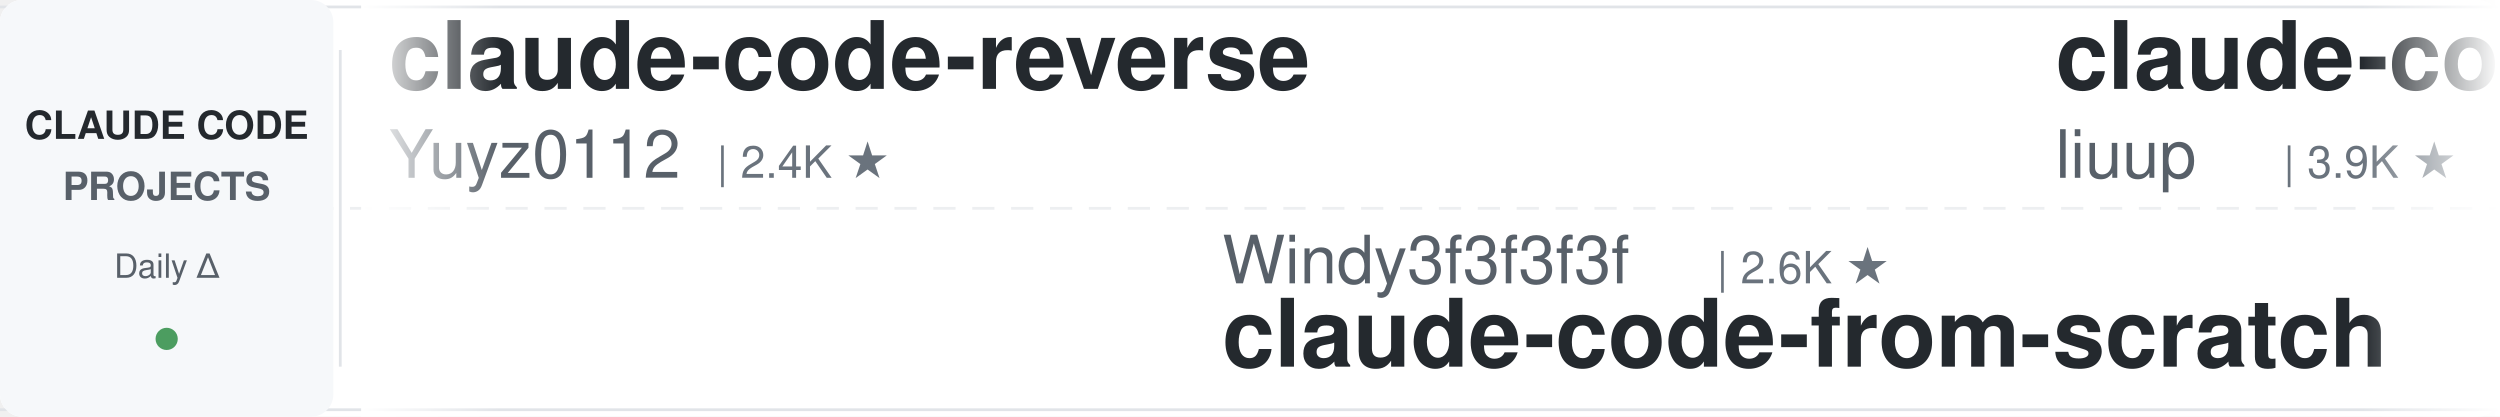
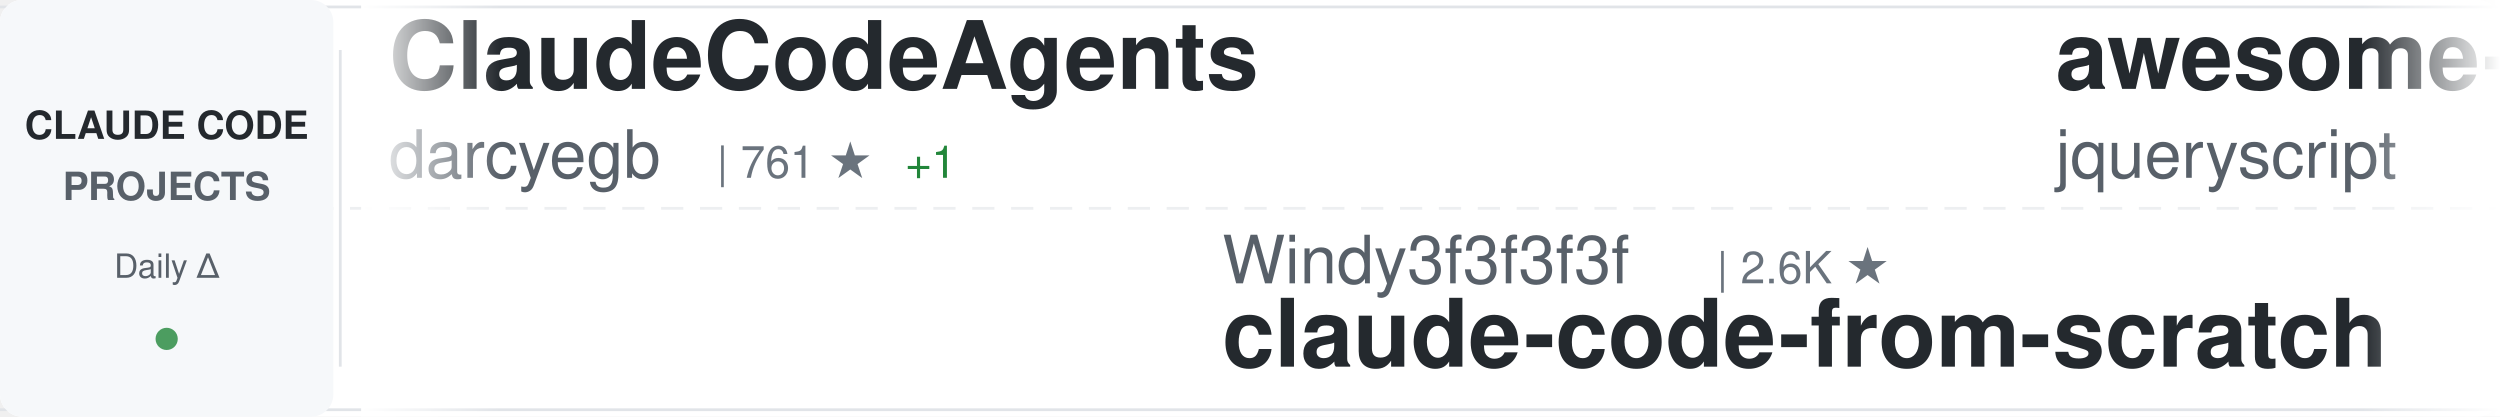
<svg xmlns="http://www.w3.org/2000/svg" width="900" height="150">
  <defs>
    <linearGradient id="awesomeLeftFade" x1="0%" y1="0%" x2="100%" y2="0%">
      <stop offset="0%" style="stop-color:#ffffff;stop-opacity:1" />
      <stop offset="100%" style="stop-color:#ffffff;stop-opacity:0" />
    </linearGradient>
    <linearGradient id="awesomeRightFade" x1="0%" y1="0%" x2="100%" y2="0%">
      <stop offset="0%" style="stop-color:#ffffff;stop-opacity:0" />
      <stop offset="100%" style="stop-color:#ffffff;stop-opacity:1" />
    </linearGradient>
  </defs>
  <rect width="900" height="150" fill="#ffffff" rx="8" />
  <rect x="0" y="2" width="900" height="1" fill="#e1e4e8" />
  <rect x="0" y="147" width="900" height="1" fill="#e1e4e8" />
  <line x1="0" y1="75" x2="900" y2="75" stroke="#e1e4e8" stroke-width="1" stroke-dasharray="8 6" opacity="0.6" />
  <rect x="0" y="0" width="120" height="150" fill="#f6f8fa" rx="8" />
  <text x="60" y="50" font-family="-apple-system, BlinkMacSystemFont, 'Segoe UI', Helvetica, Arial, sans-serif" font-size="14" font-weight="600" fill="#24292e" text-anchor="middle">CLAUDE CODE</text>
  <text x="60" y="72" font-family="-apple-system, BlinkMacSystemFont, 'Segoe UI', Helvetica, Arial, sans-serif" font-size="14" font-weight="600" fill="#586069" text-anchor="middle">PROJECTS</text>
  <text x="60" y="100" font-family="-apple-system, BlinkMacSystemFont, 'Segoe UI', Helvetica, Arial, sans-serif" font-size="12" font-weight="500" fill="#586069" text-anchor="middle">Daily Δ</text>
  <circle cx="60" cy="122" r="4" fill="#22863a" opacity="0.8" />
  <rect x="122" y="18" width="1" height="114" fill="#e1e4e8" />
  <clipPath id="awesomeTickerClip">
    <rect x="130" y="0" width="770" height="150" />
  </clipPath>
  <g clip-path="url(#awesomeTickerClip)">
    <g id="awesomeTickerItems">
      <animateTransform attributeName="transform" attributeType="XML" type="translate" from="0 0" to="-3000 0" dur="54s" repeatCount="indefinite" />
      <g transform="translate(0, 0)">
-         <text x="140" y="32" font-family="-apple-system, BlinkMacSystemFont, 'Segoe UI', Helvetica, Arial, sans-serif" font-size="34" font-weight="600" fill="#24292e">claude-code-reverse</text>
-         <text x="140" y="64" font-family="-apple-system, BlinkMacSystemFont, 'Segoe UI', Helvetica, Arial, sans-serif" font-size="24" font-weight="400" fill="#586069">Yuyz0112</text>
-         <text x="258" y="64" font-family="-apple-system, BlinkMacSystemFont, 'Segoe UI', Helvetica, Arial, sans-serif" font-size="16" font-weight="500" fill="#6a737d">| 2.4K ★</text>
+         <text x="140" y="32" font-family="-apple-system, BlinkMacSystemFont, 'Segoe UI', Helvetica, Arial, sans-serif" font-size="34" font-weight="600" fill="#24292e">ClaudeCodeAgents</text>
+         <text x="140" y="64" font-family="-apple-system, BlinkMacSystemFont, 'Segoe UI', Helvetica, Arial, sans-serif" font-size="24" font-weight="400" fill="#586069">darcyegb</text>
+         <text x="258" y="64" font-family="-apple-system, BlinkMacSystemFont, 'Segoe UI', Helvetica, Arial, sans-serif" font-size="16" font-weight="500" fill="#6a737d">| 761 ★</text>
+         <text x="326" y="64" font-family="-apple-system, BlinkMacSystemFont, 'Segoe UI', Helvetica, Arial, sans-serif" font-size="16" font-weight="500" fill="#22863a"> +1</text>
      </g>
      <g transform="translate(300, 0)">
        <text x="140" y="102" font-family="-apple-system, BlinkMacSystemFont, 'Segoe UI', Helvetica, Arial, sans-serif" font-size="24" font-weight="400" fill="#586069">Windy3f3f3f3f</text>
        <text x="318" y="102" font-family="-apple-system, BlinkMacSystemFont, 'Segoe UI', Helvetica, Arial, sans-serif" font-size="16" font-weight="500" fill="#6a737d">| 2.6K ★</text>
        <text x="140" y="132" font-family="-apple-system, BlinkMacSystemFont, 'Segoe UI', Helvetica, Arial, sans-serif" font-size="34" font-weight="600" fill="#24292e">claude-code-from-scratch</text>
      </g>
      <g transform="translate(600, 0)">
+         <text x="140" y="32" font-family="-apple-system, BlinkMacSystemFont, 'Segoe UI', Helvetica, Arial, sans-serif" font-size="34" font-weight="600" fill="#24292e">awesome-claude-code</text>
+         <text x="140" y="64" font-family="-apple-system, BlinkMacSystemFont, 'Segoe UI', Helvetica, Arial, sans-serif" font-size="24" font-weight="400" fill="#586069">jqueryscript</text>
+         <text x="306" y="64" font-family="-apple-system, BlinkMacSystemFont, 'Segoe UI', Helvetica, Arial, sans-serif" font-size="16" font-weight="500" fill="#6a737d">| 509 ★</text>
+       </g>
+       <g transform="translate(900, 0)">
+         <text x="140" y="102" font-family="-apple-system, BlinkMacSystemFont, 'Segoe UI', Helvetica, Arial, sans-serif" font-size="24" font-weight="400" fill="#586069">disler</text>
+         <text x="234" y="102" font-family="-apple-system, BlinkMacSystemFont, 'Segoe UI', Helvetica, Arial, sans-serif" font-size="16" font-weight="500" fill="#6a737d">| 3.9K ★</text>
+         <text x="140" y="132" font-family="-apple-system, BlinkMacSystemFont, 'Segoe UI', Helvetica, Arial, sans-serif" font-size="34" font-weight="600" fill="#24292e">claude-code-hooks-master...</text>
+       </g>
+       <g transform="translate(1200, 0)">
        <text x="140" y="32" font-family="-apple-system, BlinkMacSystemFont, 'Segoe UI', Helvetica, Arial, sans-serif" font-size="34" font-weight="600" fill="#24292e">claude-code-analysis</text>
        <text x="140" y="64" font-family="-apple-system, BlinkMacSystemFont, 'Segoe UI', Helvetica, Arial, sans-serif" font-size="24" font-weight="400" fill="#586069">liuup</text>
        <text x="222" y="64" font-family="-apple-system, BlinkMacSystemFont, 'Segoe UI', Helvetica, Arial, sans-serif" font-size="16" font-weight="500" fill="#6a737d">| 3.9K ★</text>
      </g>
-       <g transform="translate(900, 0)">
+       <g transform="translate(1500, 0)">
        <text x="140" y="102" font-family="-apple-system, BlinkMacSystemFont, 'Segoe UI', Helvetica, Arial, sans-serif" font-size="24" font-weight="400" fill="#586069">fuergaosi233</text>
        <text x="306" y="102" font-family="-apple-system, BlinkMacSystemFont, 'Segoe UI', Helvetica, Arial, sans-serif" font-size="16" font-weight="500" fill="#6a737d">| 2.8K ★</text>
+         <text x="383" y="102" font-family="-apple-system, BlinkMacSystemFont, 'Segoe UI', Helvetica, Arial, sans-serif" font-size="16" font-weight="500" fill="#cb2431"> -1</text>
        <text x="140" y="132" font-family="-apple-system, BlinkMacSystemFont, 'Segoe UI', Helvetica, Arial, sans-serif" font-size="34" font-weight="600" fill="#24292e">claude-code-proxy</text>
      </g>
-       <g transform="translate(1200, 0)">
-         <text x="140" y="32" font-family="-apple-system, BlinkMacSystemFont, 'Segoe UI', Helvetica, Arial, sans-serif" font-size="34" font-weight="600" fill="#24292e">claude-code-guide</text>
-         <text x="140" y="64" font-family="-apple-system, BlinkMacSystemFont, 'Segoe UI', Helvetica, Arial, sans-serif" font-size="24" font-weight="400" fill="#586069">zebbern</text>
-         <text x="246" y="64" font-family="-apple-system, BlinkMacSystemFont, 'Segoe UI', Helvetica, Arial, sans-serif" font-size="16" font-weight="500" fill="#6a737d">| 4.6K ★</text>
-         <text x="323" y="64" font-family="-apple-system, BlinkMacSystemFont, 'Segoe UI', Helvetica, Arial, sans-serif" font-size="16" font-weight="500" fill="#22863a"> +1</text>
-       </g>
-       <g transform="translate(1500, 0)">
-         <text x="140" y="102" font-family="-apple-system, BlinkMacSystemFont, 'Segoe UI', Helvetica, Arial, sans-serif" font-size="24" font-weight="400" fill="#586069">Alishahryar1</text>
-         <text x="306" y="102" font-family="-apple-system, BlinkMacSystemFont, 'Segoe UI', Helvetica, Arial, sans-serif" font-size="16" font-weight="500" fill="#6a737d">| 53.6K ★</text>
-         <text x="392" y="102" font-family="-apple-system, BlinkMacSystemFont, 'Segoe UI', Helvetica, Arial, sans-serif" font-size="16" font-weight="500" fill="#22863a"> +53</text>
-         <text x="140" y="132" font-family="-apple-system, BlinkMacSystemFont, 'Segoe UI', Helvetica, Arial, sans-serif" font-size="34" font-weight="600" fill="#24292e">free-claude-code</text>
-       </g>
      <g transform="translate(1800, 0)">
-         <text x="140" y="32" font-family="-apple-system, BlinkMacSystemFont, 'Segoe UI', Helvetica, Arial, sans-serif" font-size="34" font-weight="600" fill="#24292e">claude-code-proxy</text>
-         <text x="140" y="64" font-family="-apple-system, BlinkMacSystemFont, 'Segoe UI', Helvetica, Arial, sans-serif" font-size="24" font-weight="400" fill="#586069">1rgs</text>
-         <text x="210" y="64" font-family="-apple-system, BlinkMacSystemFont, 'Segoe UI', Helvetica, Arial, sans-serif" font-size="16" font-weight="500" fill="#6a737d">| 3.7K ★</text>
+         <text x="140" y="32" font-family="-apple-system, BlinkMacSystemFont, 'Segoe UI', Helvetica, Arial, sans-serif" font-size="34" font-weight="600" fill="#24292e">claude-code-transcripts</text>
+         <text x="140" y="64" font-family="-apple-system, BlinkMacSystemFont, 'Segoe UI', Helvetica, Arial, sans-serif" font-size="24" font-weight="400" fill="#586069">simonw</text>
+         <text x="234" y="64" font-family="-apple-system, BlinkMacSystemFont, 'Segoe UI', Helvetica, Arial, sans-serif" font-size="16" font-weight="500" fill="#6a737d">| 1.7K ★</text>
      </g>
      <g transform="translate(2100, 0)">
-         <text x="140" y="102" font-family="-apple-system, BlinkMacSystemFont, 'Segoe UI', Helvetica, Arial, sans-serif" font-size="24" font-weight="400" fill="#586069">anthropics</text>
-         <text x="282" y="102" font-family="-apple-system, BlinkMacSystemFont, 'Segoe UI', Helvetica, Arial, sans-serif" font-size="16" font-weight="500" fill="#6a737d">| 175.0K ★</text>
-         <text x="377" y="102" font-family="-apple-system, BlinkMacSystemFont, 'Segoe UI', Helvetica, Arial, sans-serif" font-size="16" font-weight="500" fill="#22863a"> +31</text>
-         <text x="140" y="132" font-family="-apple-system, BlinkMacSystemFont, 'Segoe UI', Helvetica, Arial, sans-serif" font-size="34" font-weight="600" fill="#24292e">skills</text>
+         <text x="140" y="102" font-family="-apple-system, BlinkMacSystemFont, 'Segoe UI', Helvetica, Arial, sans-serif" font-size="24" font-weight="400" fill="#586069">lorryjovens-hub</text>
+         <text x="342" y="102" font-family="-apple-system, BlinkMacSystemFont, 'Segoe UI', Helvetica, Arial, sans-serif" font-size="16" font-weight="500" fill="#6a737d">| 1.7K ★</text>
+         <text x="140" y="132" font-family="-apple-system, BlinkMacSystemFont, 'Segoe UI', Helvetica, Arial, sans-serif" font-size="34" font-weight="600" fill="#24292e">claude-code-rust</text>
      </g>
      <g transform="translate(2400, 0)">
-         <text x="140" y="32" font-family="-apple-system, BlinkMacSystemFont, 'Segoe UI', Helvetica, Arial, sans-serif" font-size="34" font-weight="600" fill="#24292e">andrej-karpathy-skills</text>
-         <text x="140" y="64" font-family="-apple-system, BlinkMacSystemFont, 'Segoe UI', Helvetica, Arial, sans-serif" font-size="24" font-weight="400" fill="#586069">multica-ai</text>
-         <text x="282" y="64" font-family="-apple-system, BlinkMacSystemFont, 'Segoe UI', Helvetica, Arial, sans-serif" font-size="16" font-weight="500" fill="#6a737d">| 210.9K ★</text>
-         <text x="377" y="64" font-family="-apple-system, BlinkMacSystemFont, 'Segoe UI', Helvetica, Arial, sans-serif" font-size="16" font-weight="500" fill="#22863a"> +44</text>
+         <text x="140" y="32" font-family="-apple-system, BlinkMacSystemFont, 'Segoe UI', Helvetica, Arial, sans-serif" font-size="34" font-weight="600" fill="#24292e">claude-code-harness</text>
+         <text x="140" y="64" font-family="-apple-system, BlinkMacSystemFont, 'Segoe UI', Helvetica, Arial, sans-serif" font-size="24" font-weight="400" fill="#586069">Chachamaru127</text>
+         <text x="318" y="64" font-family="-apple-system, BlinkMacSystemFont, 'Segoe UI', Helvetica, Arial, sans-serif" font-size="16" font-weight="500" fill="#6a737d">| 3.1K ★</text>
      </g>
      <g transform="translate(2700, 0)">
-         <text x="140" y="102" font-family="-apple-system, BlinkMacSystemFont, 'Segoe UI', Helvetica, Arial, sans-serif" font-size="24" font-weight="400" fill="#586069">disler</text>
-         <text x="234" y="102" font-family="-apple-system, BlinkMacSystemFont, 'Segoe UI', Helvetica, Arial, sans-serif" font-size="16" font-weight="500" fill="#6a737d">| 1.7K ★</text>
-         <text x="140" y="132" font-family="-apple-system, BlinkMacSystemFont, 'Segoe UI', Helvetica, Arial, sans-serif" font-size="34" font-weight="600" fill="#24292e">pi-vs-claude-code</text>
+         <text x="140" y="102" font-family="-apple-system, BlinkMacSystemFont, 'Segoe UI', Helvetica, Arial, sans-serif" font-size="24" font-weight="400" fill="#586069">Donchitos</text>
+         <text x="270" y="102" font-family="-apple-system, BlinkMacSystemFont, 'Segoe UI', Helvetica, Arial, sans-serif" font-size="16" font-weight="500" fill="#6a737d">| 24.9K ★</text>
+         <text x="356" y="102" font-family="-apple-system, BlinkMacSystemFont, 'Segoe UI', Helvetica, Arial, sans-serif" font-size="16" font-weight="500" fill="#22863a"> +4</text>
+         <text x="140" y="132" font-family="-apple-system, BlinkMacSystemFont, 'Segoe UI', Helvetica, Arial, sans-serif" font-size="34" font-weight="600" fill="#24292e">Claude-Code-Game-Studios</text>
      </g>
      <g transform="translate(3000, 0)">
-         <text x="140" y="32" font-family="-apple-system, BlinkMacSystemFont, 'Segoe UI', Helvetica, Arial, sans-serif" font-size="34" font-weight="600" fill="#24292e">claude-code-reverse</text>
-         <text x="140" y="64" font-family="-apple-system, BlinkMacSystemFont, 'Segoe UI', Helvetica, Arial, sans-serif" font-size="24" font-weight="400" fill="#586069">Yuyz0112</text>
-         <text x="258" y="64" font-family="-apple-system, BlinkMacSystemFont, 'Segoe UI', Helvetica, Arial, sans-serif" font-size="16" font-weight="500" fill="#6a737d">| 2.4K ★</text>
+         <text x="140" y="32" font-family="-apple-system, BlinkMacSystemFont, 'Segoe UI', Helvetica, Arial, sans-serif" font-size="34" font-weight="600" fill="#24292e">ClaudeCodeAgents</text>
+         <text x="140" y="64" font-family="-apple-system, BlinkMacSystemFont, 'Segoe UI', Helvetica, Arial, sans-serif" font-size="24" font-weight="400" fill="#586069">darcyegb</text>
+         <text x="258" y="64" font-family="-apple-system, BlinkMacSystemFont, 'Segoe UI', Helvetica, Arial, sans-serif" font-size="16" font-weight="500" fill="#6a737d">| 761 ★</text>
+         <text x="326" y="64" font-family="-apple-system, BlinkMacSystemFont, 'Segoe UI', Helvetica, Arial, sans-serif" font-size="16" font-weight="500" fill="#22863a"> +1</text>
      </g>
      <g transform="translate(3300, 0)">
        <text x="140" y="102" font-family="-apple-system, BlinkMacSystemFont, 'Segoe UI', Helvetica, Arial, sans-serif" font-size="24" font-weight="400" fill="#586069">Windy3f3f3f3f</text>
        <text x="318" y="102" font-family="-apple-system, BlinkMacSystemFont, 'Segoe UI', Helvetica, Arial, sans-serif" font-size="16" font-weight="500" fill="#6a737d">| 2.6K ★</text>
        <text x="140" y="132" font-family="-apple-system, BlinkMacSystemFont, 'Segoe UI', Helvetica, Arial, sans-serif" font-size="34" font-weight="600" fill="#24292e">claude-code-from-scratch</text>
      </g>
      <g transform="translate(3600, 0)">
-         <text x="140" y="32" font-family="-apple-system, BlinkMacSystemFont, 'Segoe UI', Helvetica, Arial, sans-serif" font-size="34" font-weight="600" fill="#24292e">claude-code-analysis</text>
-         <text x="140" y="64" font-family="-apple-system, BlinkMacSystemFont, 'Segoe UI', Helvetica, Arial, sans-serif" font-size="24" font-weight="400" fill="#586069">liuup</text>
-         <text x="222" y="64" font-family="-apple-system, BlinkMacSystemFont, 'Segoe UI', Helvetica, Arial, sans-serif" font-size="16" font-weight="500" fill="#6a737d">| 3.9K ★</text>
+         <text x="140" y="32" font-family="-apple-system, BlinkMacSystemFont, 'Segoe UI', Helvetica, Arial, sans-serif" font-size="34" font-weight="600" fill="#24292e">awesome-claude-code</text>
+         <text x="140" y="64" font-family="-apple-system, BlinkMacSystemFont, 'Segoe UI', Helvetica, Arial, sans-serif" font-size="24" font-weight="400" fill="#586069">jqueryscript</text>
+         <text x="306" y="64" font-family="-apple-system, BlinkMacSystemFont, 'Segoe UI', Helvetica, Arial, sans-serif" font-size="16" font-weight="500" fill="#6a737d">| 509 ★</text>
      </g>
      <g transform="translate(3900, 0)">
-         <text x="140" y="102" font-family="-apple-system, BlinkMacSystemFont, 'Segoe UI', Helvetica, Arial, sans-serif" font-size="24" font-weight="400" fill="#586069">fuergaosi233</text>
-         <text x="306" y="102" font-family="-apple-system, BlinkMacSystemFont, 'Segoe UI', Helvetica, Arial, sans-serif" font-size="16" font-weight="500" fill="#6a737d">| 2.8K ★</text>
-         <text x="140" y="132" font-family="-apple-system, BlinkMacSystemFont, 'Segoe UI', Helvetica, Arial, sans-serif" font-size="34" font-weight="600" fill="#24292e">claude-code-proxy</text>
+         <text x="140" y="102" font-family="-apple-system, BlinkMacSystemFont, 'Segoe UI', Helvetica, Arial, sans-serif" font-size="24" font-weight="400" fill="#586069">disler</text>
+         <text x="234" y="102" font-family="-apple-system, BlinkMacSystemFont, 'Segoe UI', Helvetica, Arial, sans-serif" font-size="16" font-weight="500" fill="#6a737d">| 3.9K ★</text>
+         <text x="140" y="132" font-family="-apple-system, BlinkMacSystemFont, 'Segoe UI', Helvetica, Arial, sans-serif" font-size="34" font-weight="600" fill="#24292e">claude-code-hooks-master...</text>
      </g>
    </g>
  </g>
  <rect x="130" y="0" width="50" height="150" fill="url(#awesomeLeftFade)" />
  <rect x="850" y="0" width="50" height="150" fill="url(#awesomeRightFade)" />
</svg>
